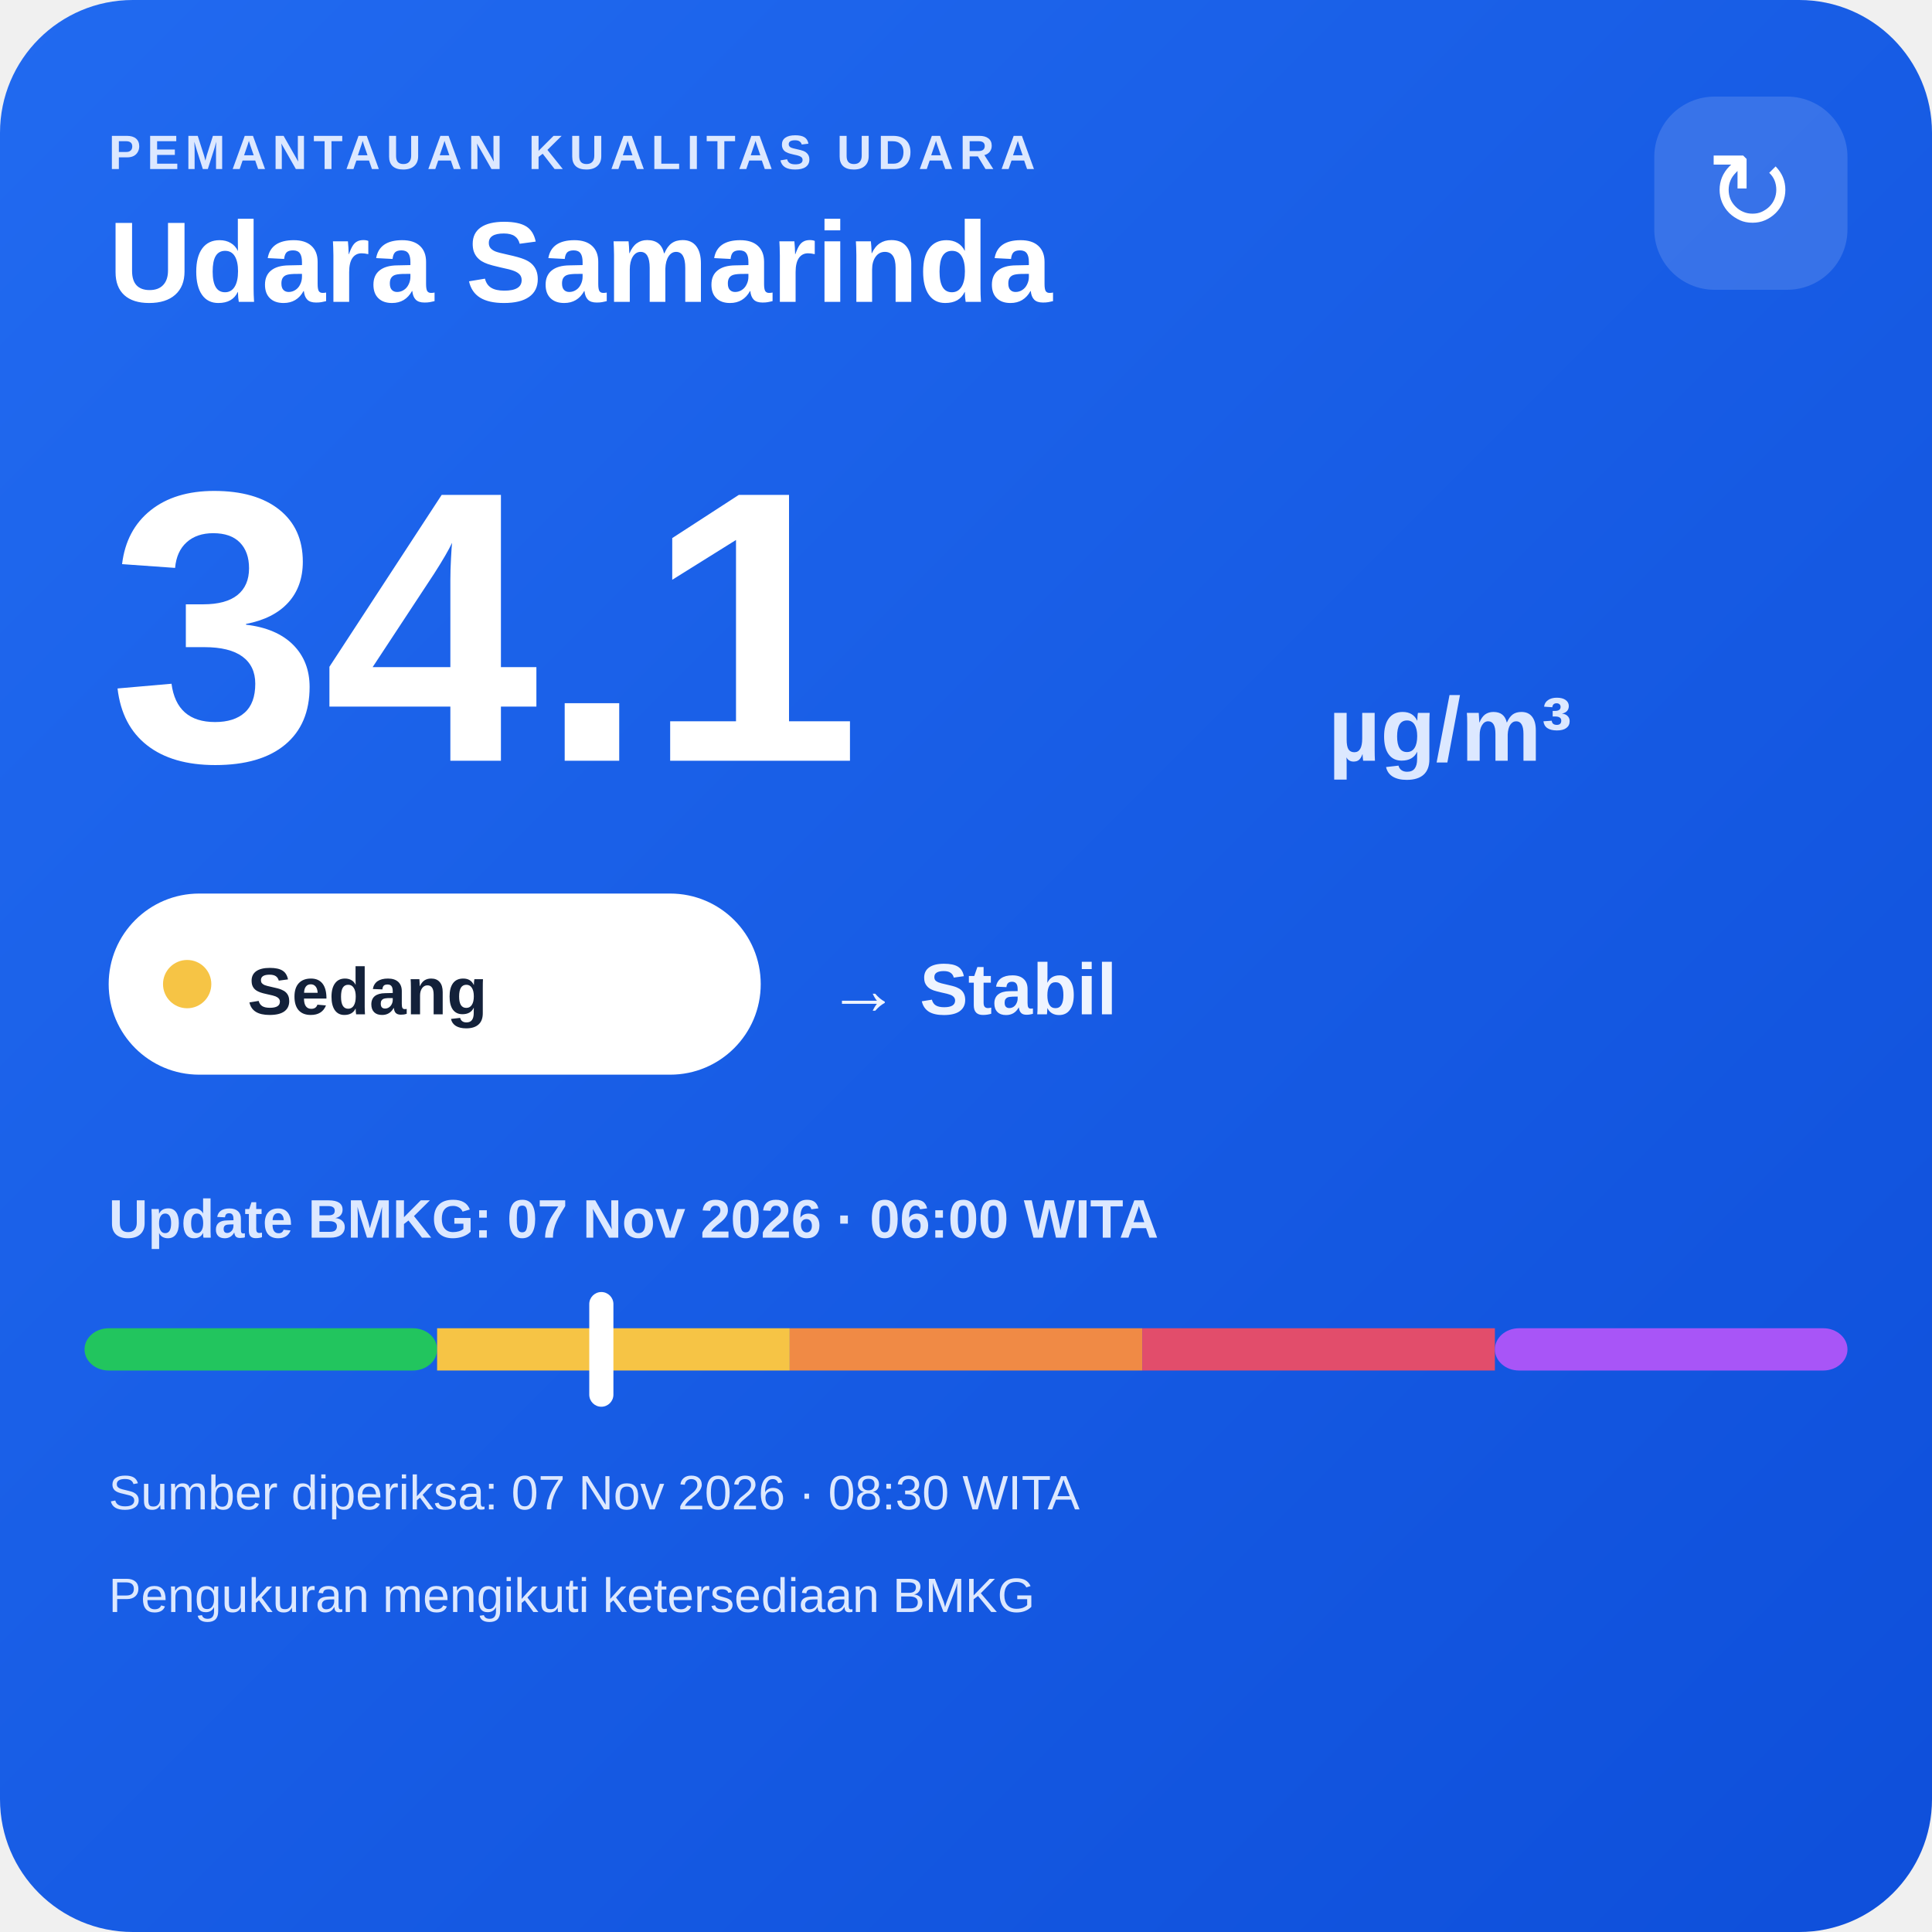
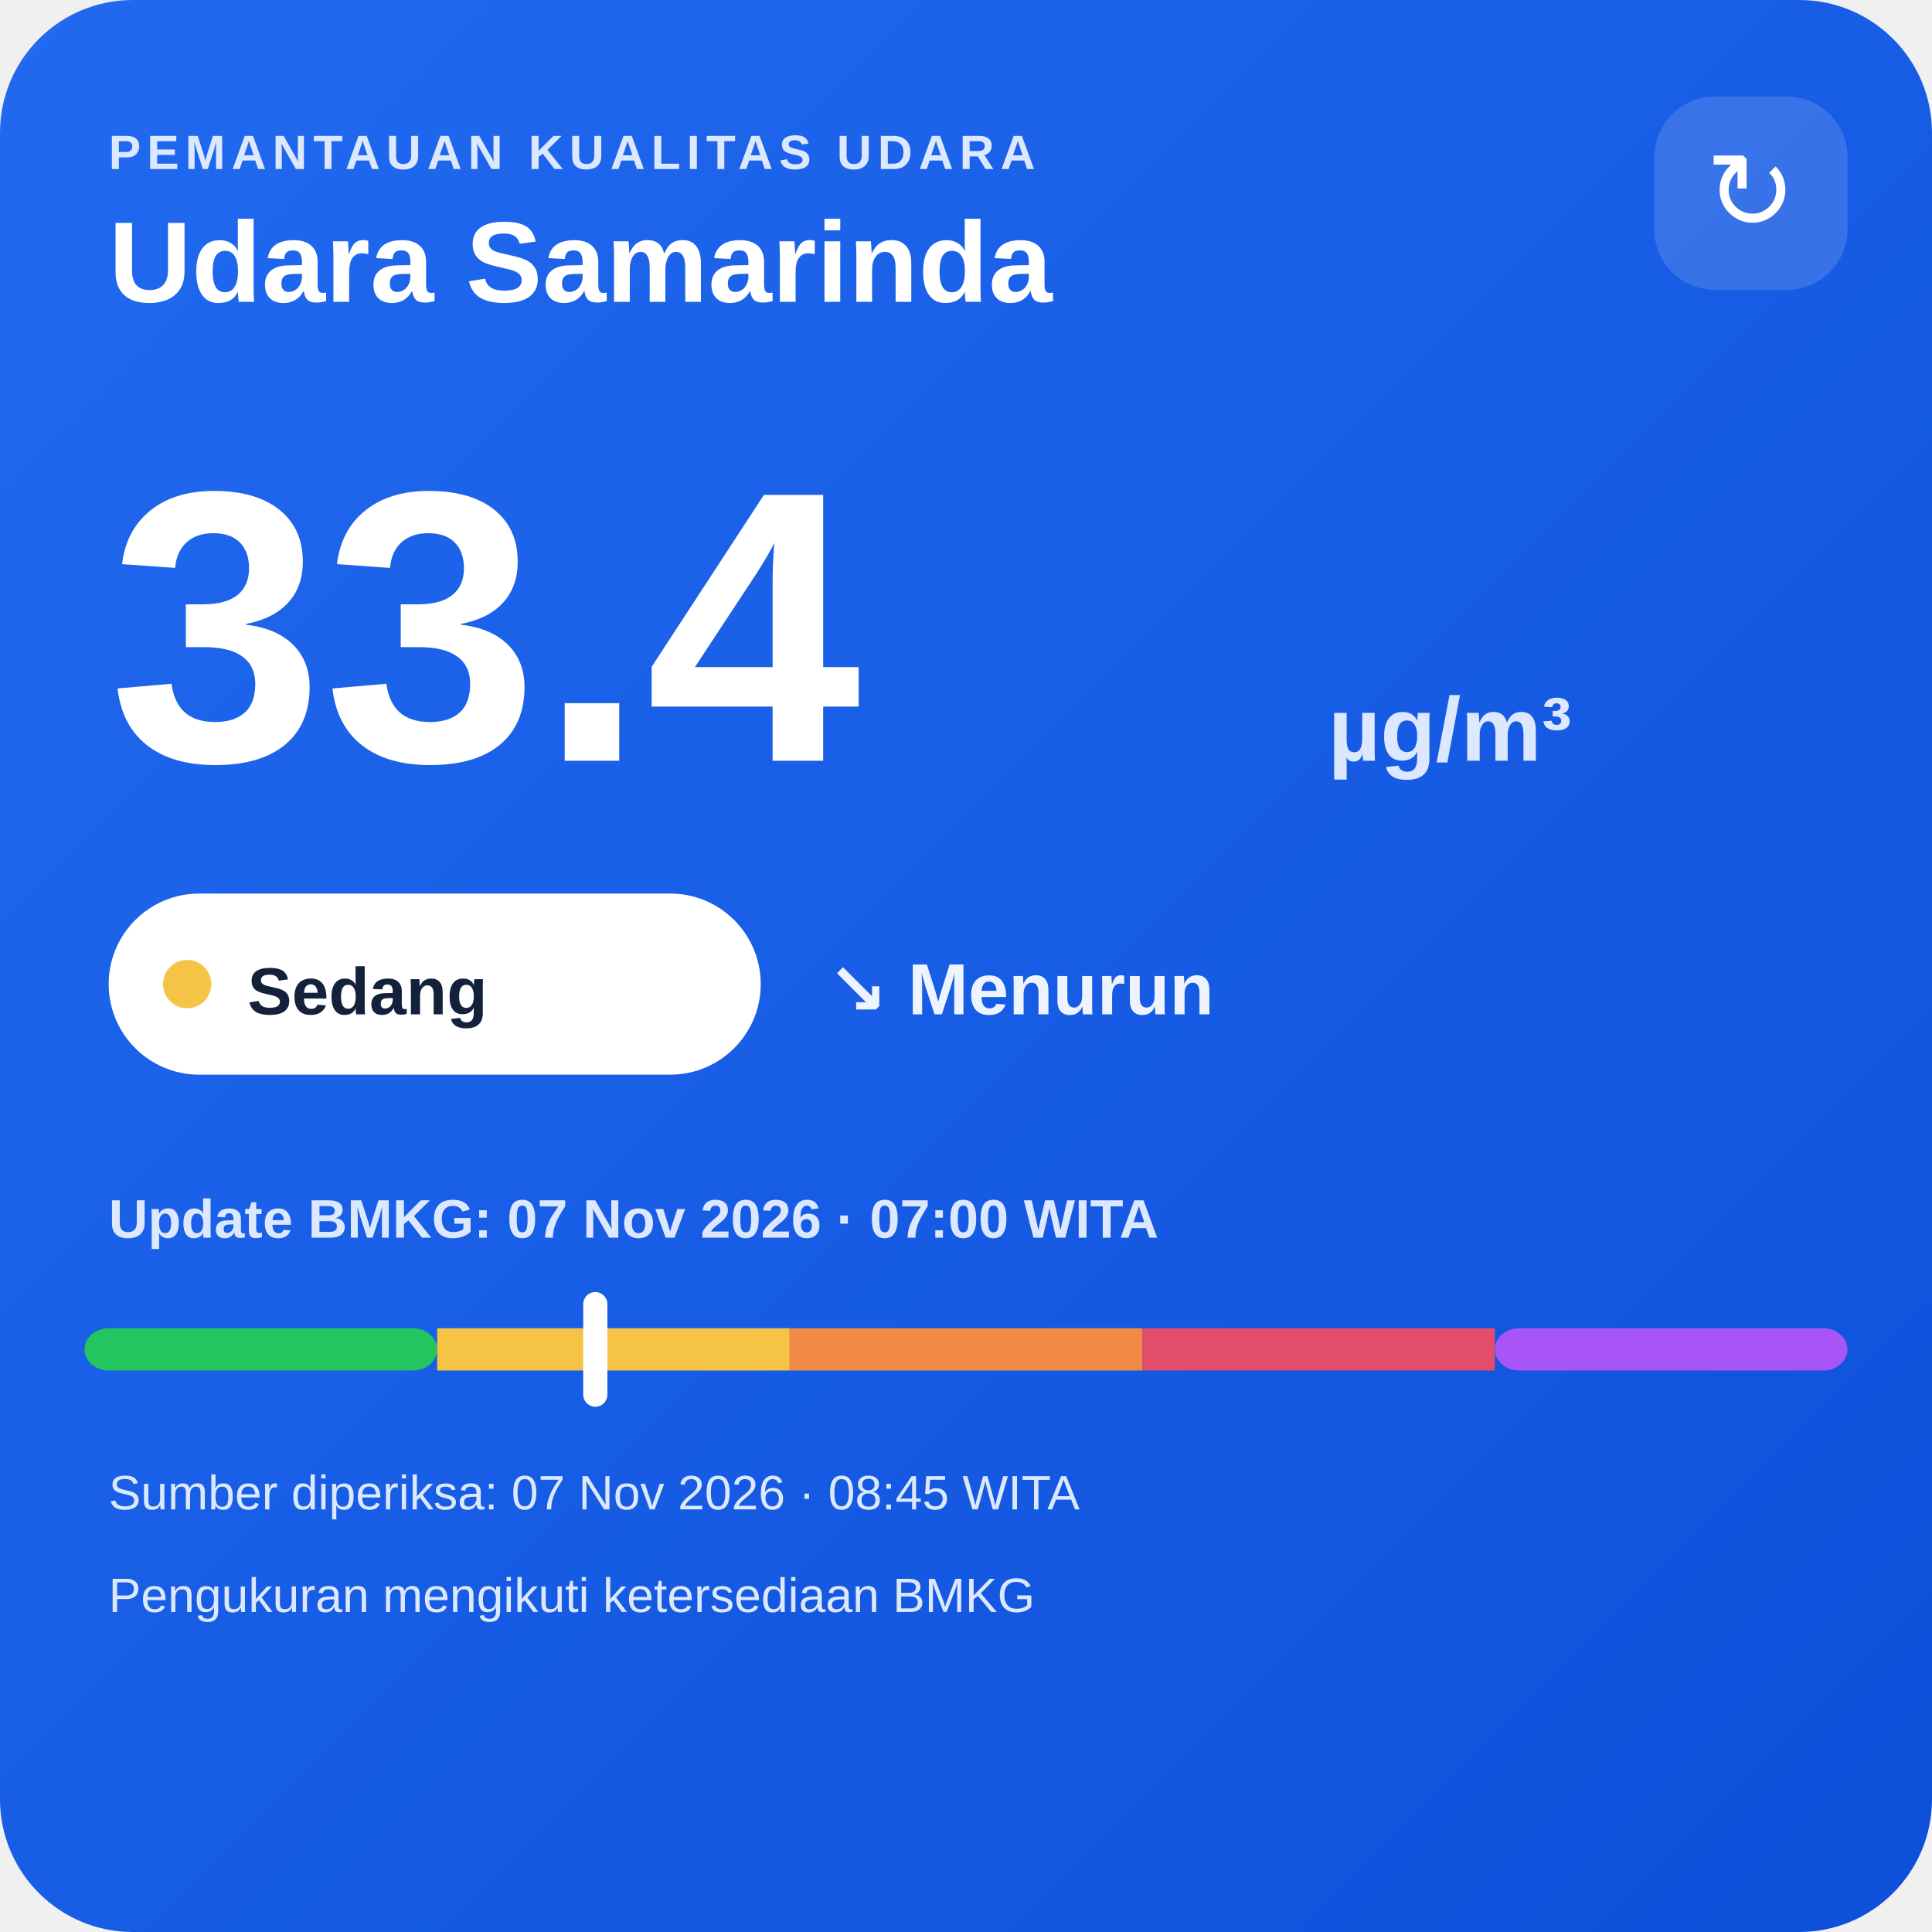
<svg xmlns="http://www.w3.org/2000/svg" width="320" height="320" viewBox="0 0 320 320">
  <defs>
    <linearGradient id="bg" x1="0" y1="0" x2="1" y2="1">
      <stop offset="0" stop-color="#216af0" />
      <stop offset="1" stop-color="#0e4fda" />
    </linearGradient>
  </defs>
  <rect width="320" height="320" rx="22" fill="url(#bg)" />
  <text x="18" y="28" fill="#dce8ff" font-family="Arial,sans-serif" font-size="8" font-weight="700" letter-spacing="1">PEMANTAUAN KUALITAS UDARA</text>
  <text x="18" y="50" fill="#ffffff" font-family="Arial,sans-serif" font-size="19" font-weight="700">Udara Samarinda</text>
  <rect x="274" y="16" width="32" height="32" rx="10" fill="#ffffff" fill-opacity=".14" />
  <text x="290" y="38" text-anchor="middle" fill="#ffffff" font-family="Arial,sans-serif" font-size="18">↻</text>
-   <text x="18" y="126" fill="#ffffff" font-family="Arial,sans-serif" font-size="64" font-weight="800">34.1</text>
+   <text x="18" y="126" fill="#ffffff" font-family="Arial,sans-serif" font-size="64" font-weight="800">33.4</text>
  <text x="220" y="126" fill="#dce8ff" font-family="Arial,sans-serif" font-size="15" font-weight="700">µg/m³</text>
  <rect x="18" y="148" width="108" height="30" rx="15" fill="#ffffff" />
  <circle cx="31" cy="163" r="4" fill="#f6c445" />
  <text x="41" y="168" fill="#13213a" font-family="Arial,sans-serif" font-size="11" font-weight="700">Sedang</text>
-   <text x="137" y="168" fill="#eef4ff" font-family="Arial,sans-serif" font-size="12" font-weight="700">→ Stabil</text>
-   <text x="18" y="205" fill="#dce8ff" font-family="Arial,sans-serif" font-size="9" font-weight="700">Update BMKG: 07 Nov 2026 · 06:00 WITA</text>
+   <text x="137" y="168" fill="#eef4ff" font-family="Arial,sans-serif" font-size="12" font-weight="700">↘ Menurun</text>
+   <text x="18" y="205" fill="#dce8ff" font-family="Arial,sans-serif" font-size="9" font-weight="700">Update BMKG: 07 Nov 2026 · 07:00 WITA</text>
  <rect x="14" y="220" width="58.4" height="7" rx="4" fill="#22c55e" />
  <rect x="72.4" y="220" width="58.4" height="7" fill="#f6c445" />
  <rect x="130.8" y="220" width="58.4" height="7" fill="#f08a45" />
  <rect x="189.2" y="220" width="58.4" height="7" fill="#e24d6b" />
  <rect x="247.6" y="220" width="58.4" height="7" rx="4" fill="#a855f7" />
-   <rect x="97.6" y="214" width="4" height="19" rx="2" fill="#ffffff" />
-   <text x="18" y="250" fill="#dce8ff" font-family="Arial,sans-serif" font-size="8">Sumber diperiksa: 07 Nov 2026 · 08:30 WITA</text>
+   <rect x="96.6" y="214" width="4" height="19" rx="2" fill="#ffffff" />
+   <text x="18" y="250" fill="#dce8ff" font-family="Arial,sans-serif" font-size="8">Sumber diperiksa: 07 Nov 2026 · 08:45 WITA</text>
  <text x="18" y="267" fill="#dce8ff" font-family="Arial,sans-serif" font-size="8">Pengukuran mengikuti ketersediaan BMKG</text>
</svg>
